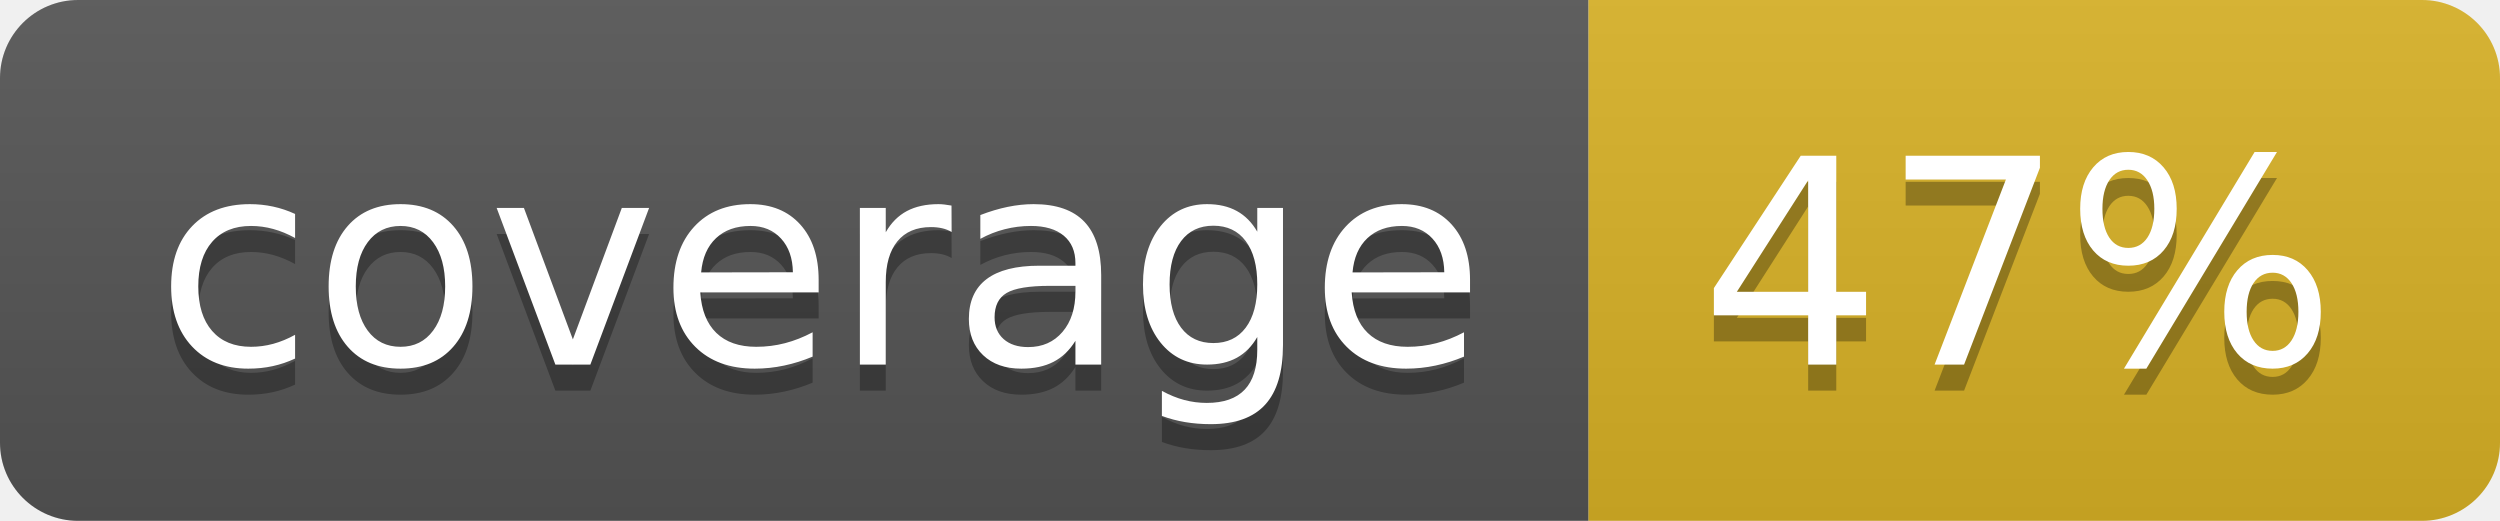
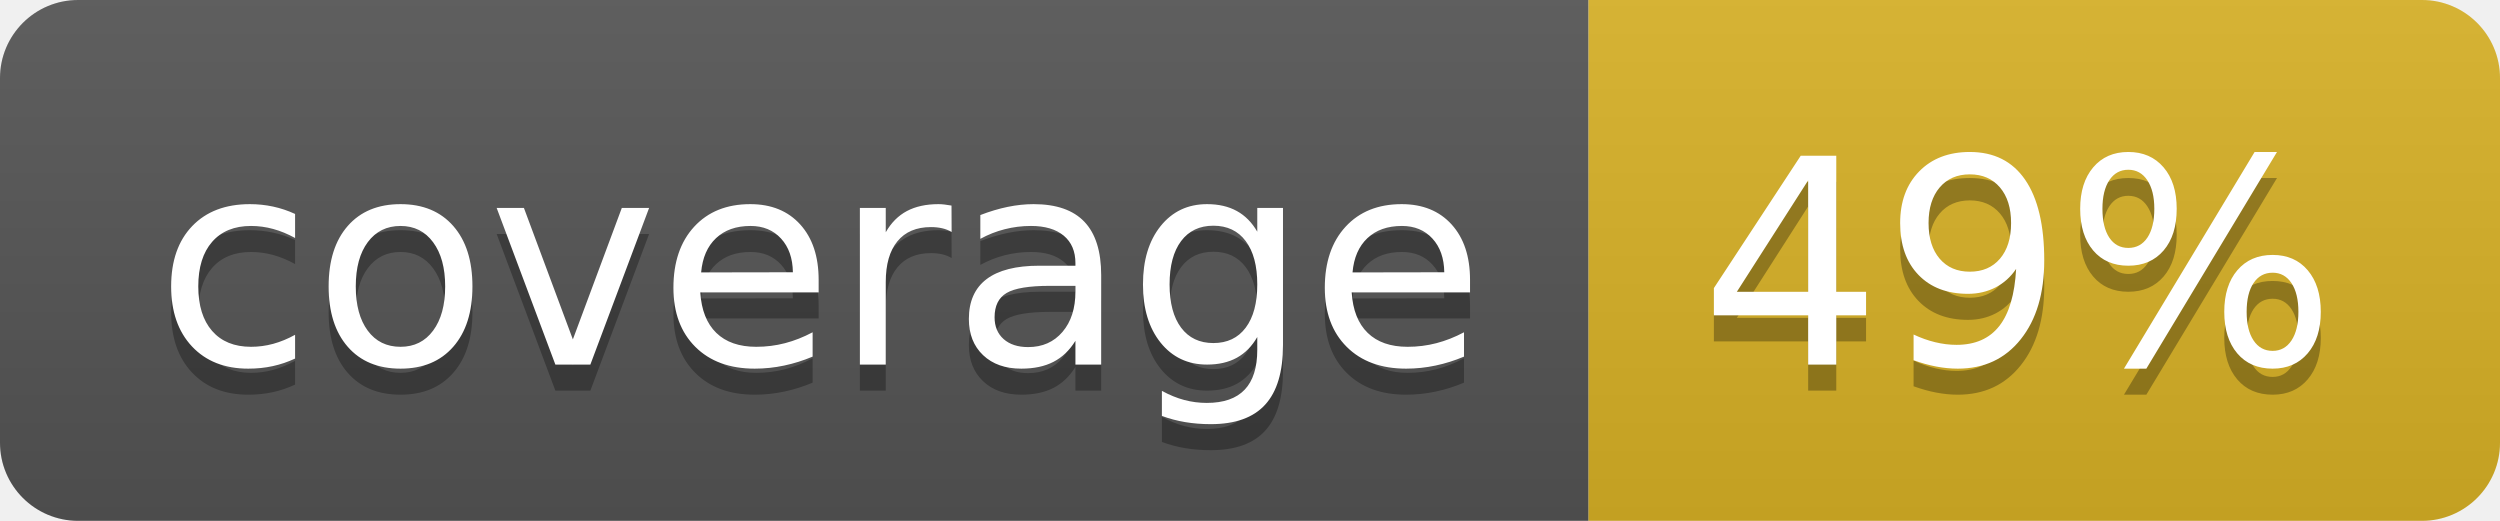
<svg xmlns="http://www.w3.org/2000/svg" width="96" height="20">
  <linearGradient id="b" x2="0" y2="100%">
    <stop offset="0" stop-color="#bbb" stop-opacity=".1" />
    <stop offset="1" stop-opacity=".1" />
  </linearGradient>
  <clipPath id="a">
    <rect width="96" height="20" rx="3" fill="#fff" />
  </clipPath>
  <g clip-path="url(#a)">
    <path fill="#555" d="M0 0h61v20H0z" />
    <path fill="#D9B226" d="M61 0h35v20H61z" />
    <path fill="url(#b)" d="M0 0h96v20H0z" />
  </g>
  <g fill="#fff" text-anchor="middle" font-family="DejaVu Sans,Verdana,Geneva,sans-serif" font-size="110">
    <text x="315" y="150" fill="#010101" fill-opacity=".3" transform="scale(.1)" textLength="510">coverage</text>
    <text x="315" y="140" transform="scale(.1)" textLength="510">coverage</text>
-     <text x="775" y="150" fill="#010101" fill-opacity=".3" transform="scale(.1)" textLength="250">47%</text>
-     <text x="775" y="140" transform="scale(.1)" textLength="250">47%</text>
+     <text x="775" y="150" fill="#010101" fill-opacity=".3" transform="scale(.1)" textLength="250">49%</text>
+     <text x="775" y="140" transform="scale(.1)" textLength="250">49%</text>
  </g>
</svg>
